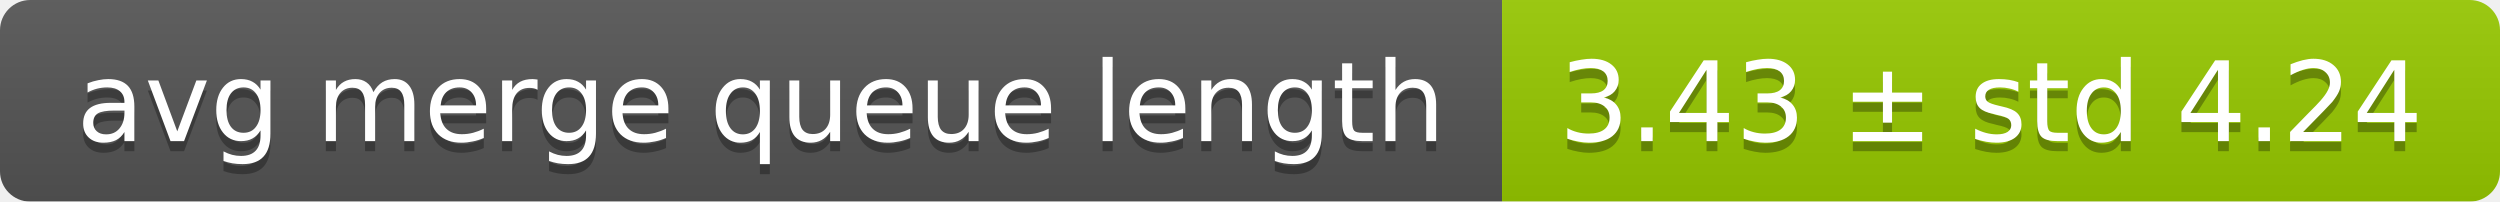
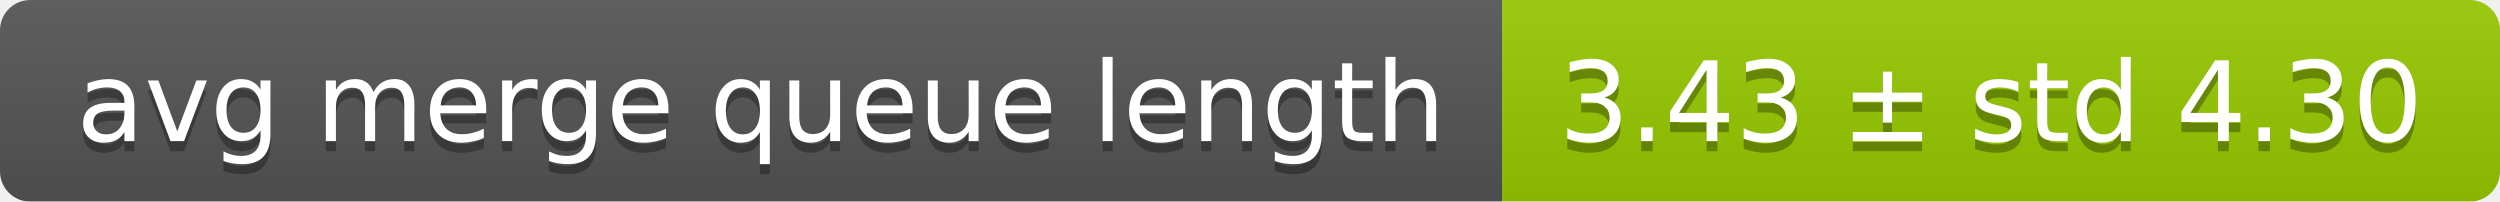
<svg xmlns="http://www.w3.org/2000/svg" width="248" height="20">
  <linearGradient id="smooth" x2="0" y2="100%">
    <stop offset="0" stop-color="#bbb" stop-opacity=".1" />
    <stop offset="1" stop-opacity=".1" />
  </linearGradient>
  <mask id="round">
    <rect width="248" height="20" rx="3" fill="#fff" />
  </mask>
  <g mask="url(#round)">
    <rect width="149" height="20" fill="#555" />
    <rect x="149" width="99" height="20" fill="#97ca00" />
    <rect width="248" height="20" fill="url(#smooth)" />
  </g>
  <g fill="#fff" text-anchor="middle" font-family="DejaVu Sans,Verdana,Geneva,sans-serif" font-size="11">
    <text x="75.5" y="15" fill="#010101" fill-opacity=".3">avg merge queue length</text>
    <text x="75.5" y="14">avg merge queue length</text>
-     <text x="197.5" y="15" fill="#010101" fill-opacity=".3">3.43 ± std 4.24</text>
-     <text x="197.5" y="14">3.43 ± std 4.24</text>
+     <text x="197.5" y="15" fill="#010101" fill-opacity=".3">3.43 ± std 4.30</text>
+     <text x="197.5" y="14">3.43 ± std 4.30</text>
  </g>
</svg>
